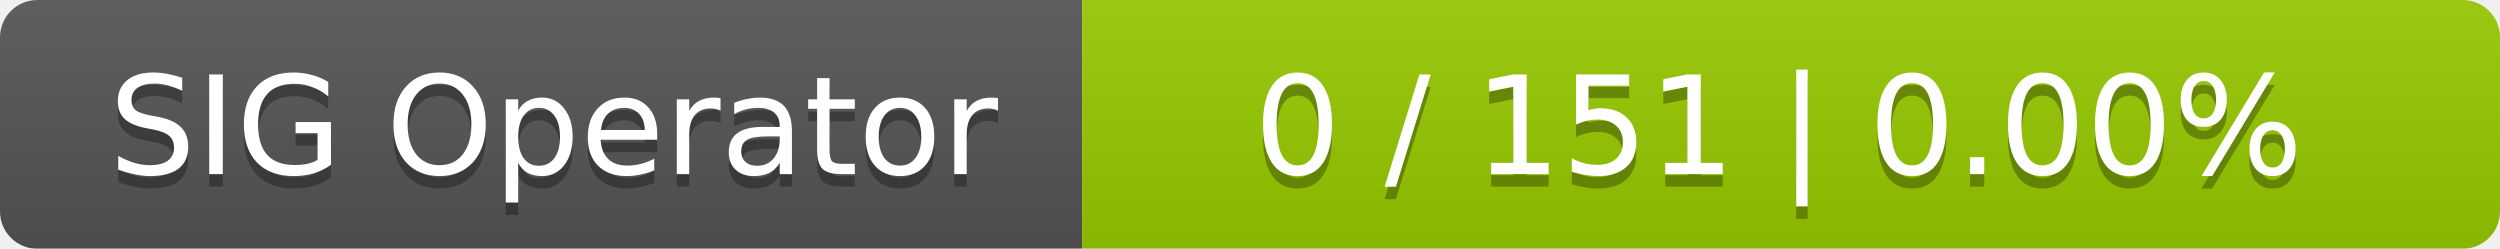
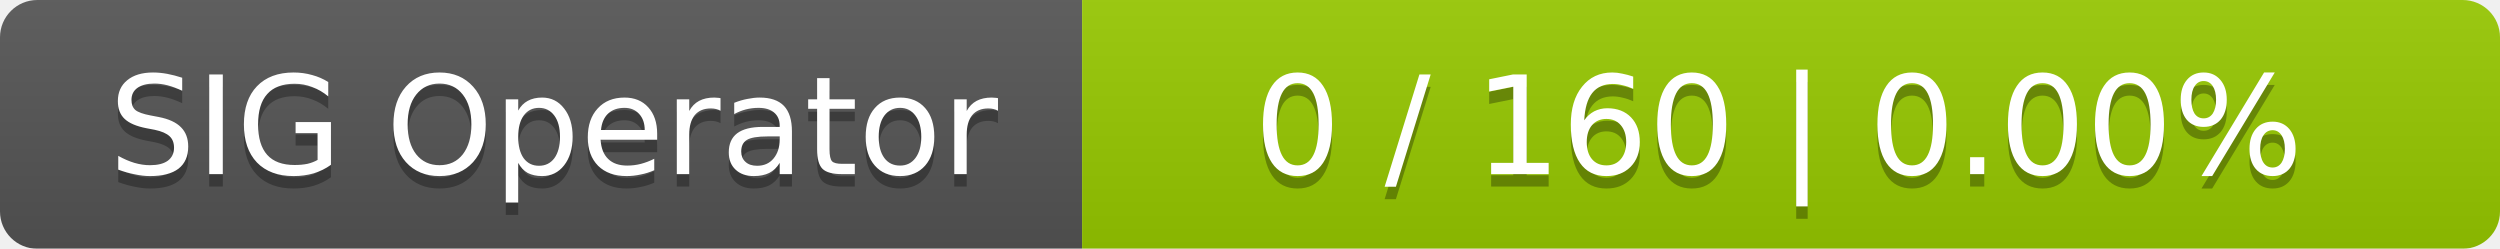
<svg xmlns="http://www.w3.org/2000/svg" width="201" height="20">
  <linearGradient id="smooth" x2="0" y2="100%">
    <stop offset="0" stop-color="#bbb" stop-opacity=".1" />
    <stop offset="1" stop-opacity=".1" />
  </linearGradient>
  <mask id="round">
    <rect width="201" height="20" rx="3" fill="#fff" />
  </mask>
  <g mask="url(#round)">
    <rect width="87" height="20" fill="#555" />
    <rect x="87" width="114" height="20" fill="#97ca00" />
    <rect width="201" height="20" fill="url(#smooth)" />
  </g>
  <g fill="#fff" text-anchor="middle" font-family="DejaVu Sans,Verdana,Geneva,sans-serif" font-size="11">
    <text x="44.5" y="15" fill="#010101" fill-opacity=".3">SIG Operator</text>
    <text x="44.5" y="14">SIG Operator</text>
-     <text x="143" y="15" fill="#010101" fill-opacity=".3">0 / 151    |    0.00%</text>
-     <text x="143" y="14">0 / 151    |    0.00%</text>
+     <text x="143" y="15" fill="#010101" fill-opacity=".3">0 / 160    |    0.00%</text>
+     <text x="143" y="14">0 / 160    |    0.00%</text>
  </g>
</svg>
